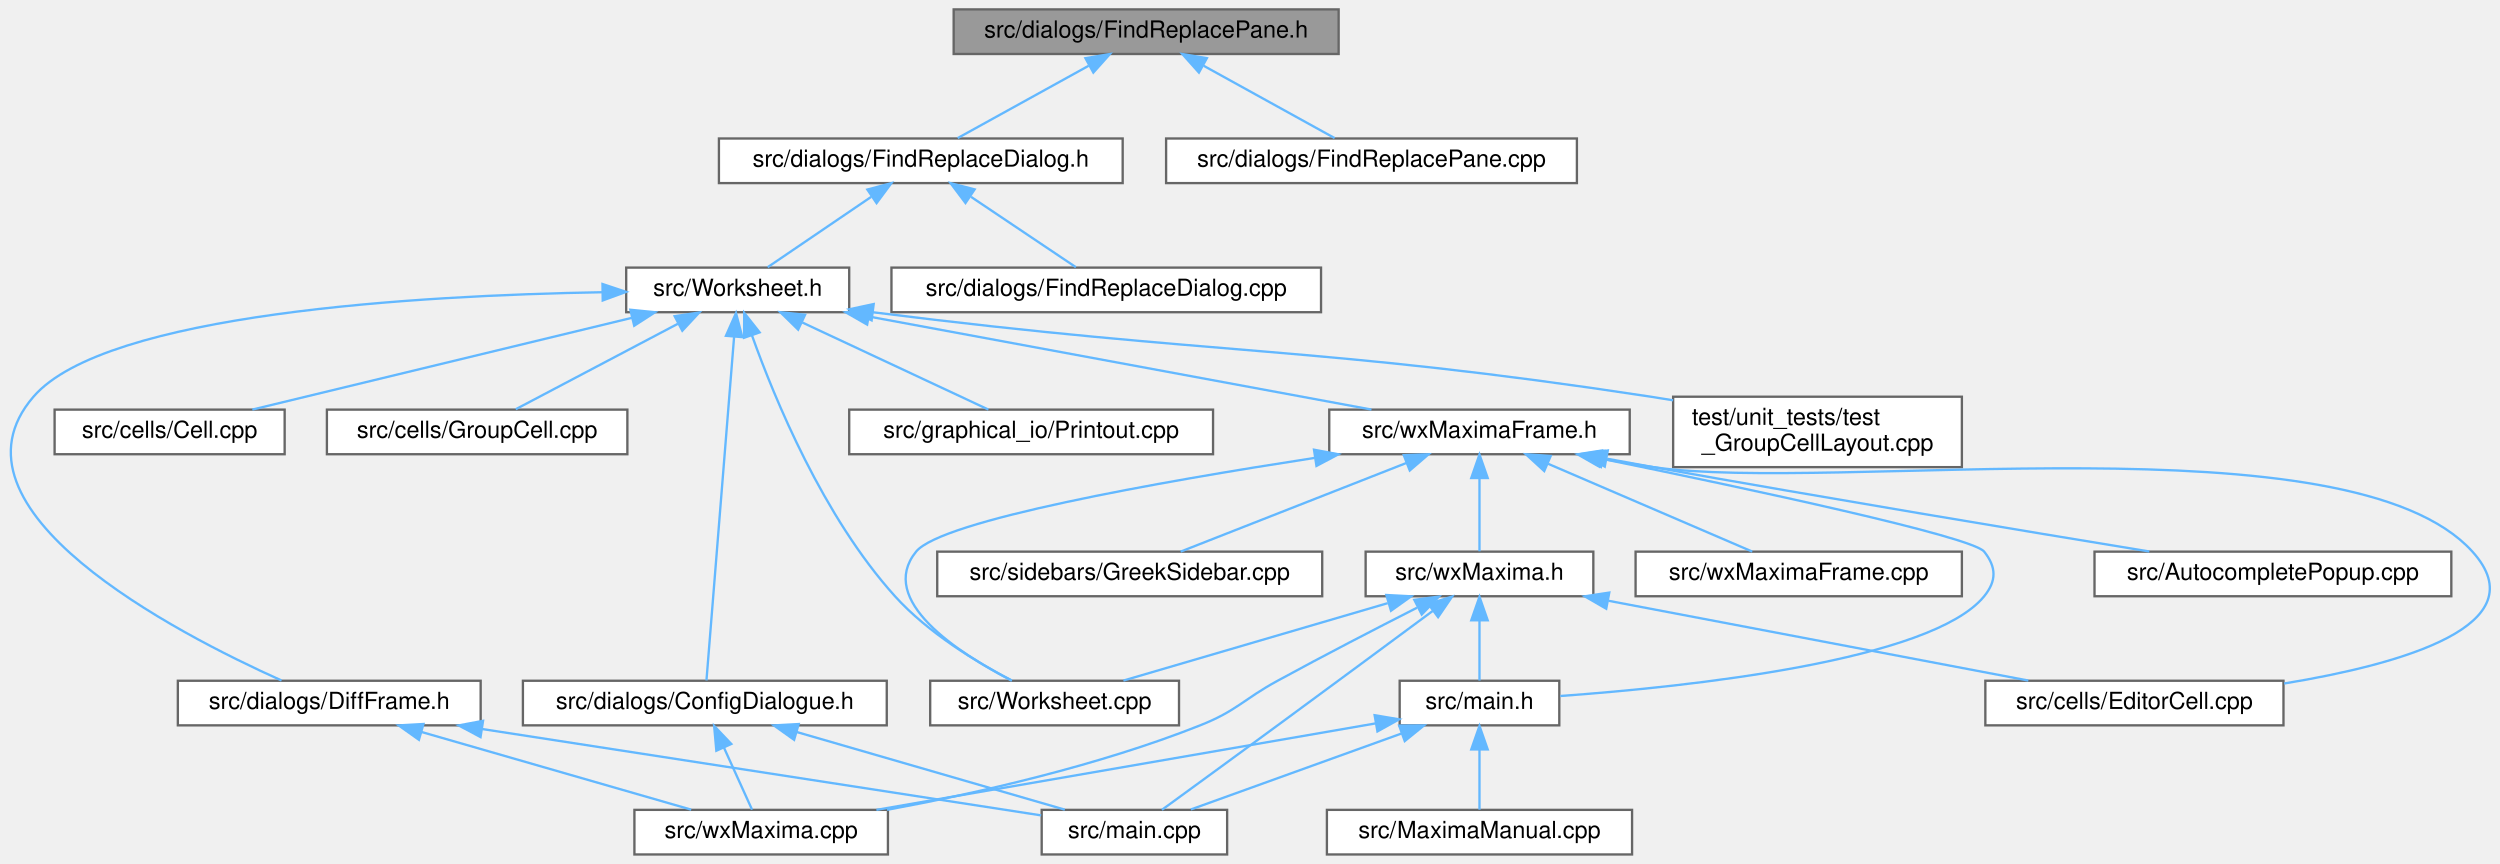
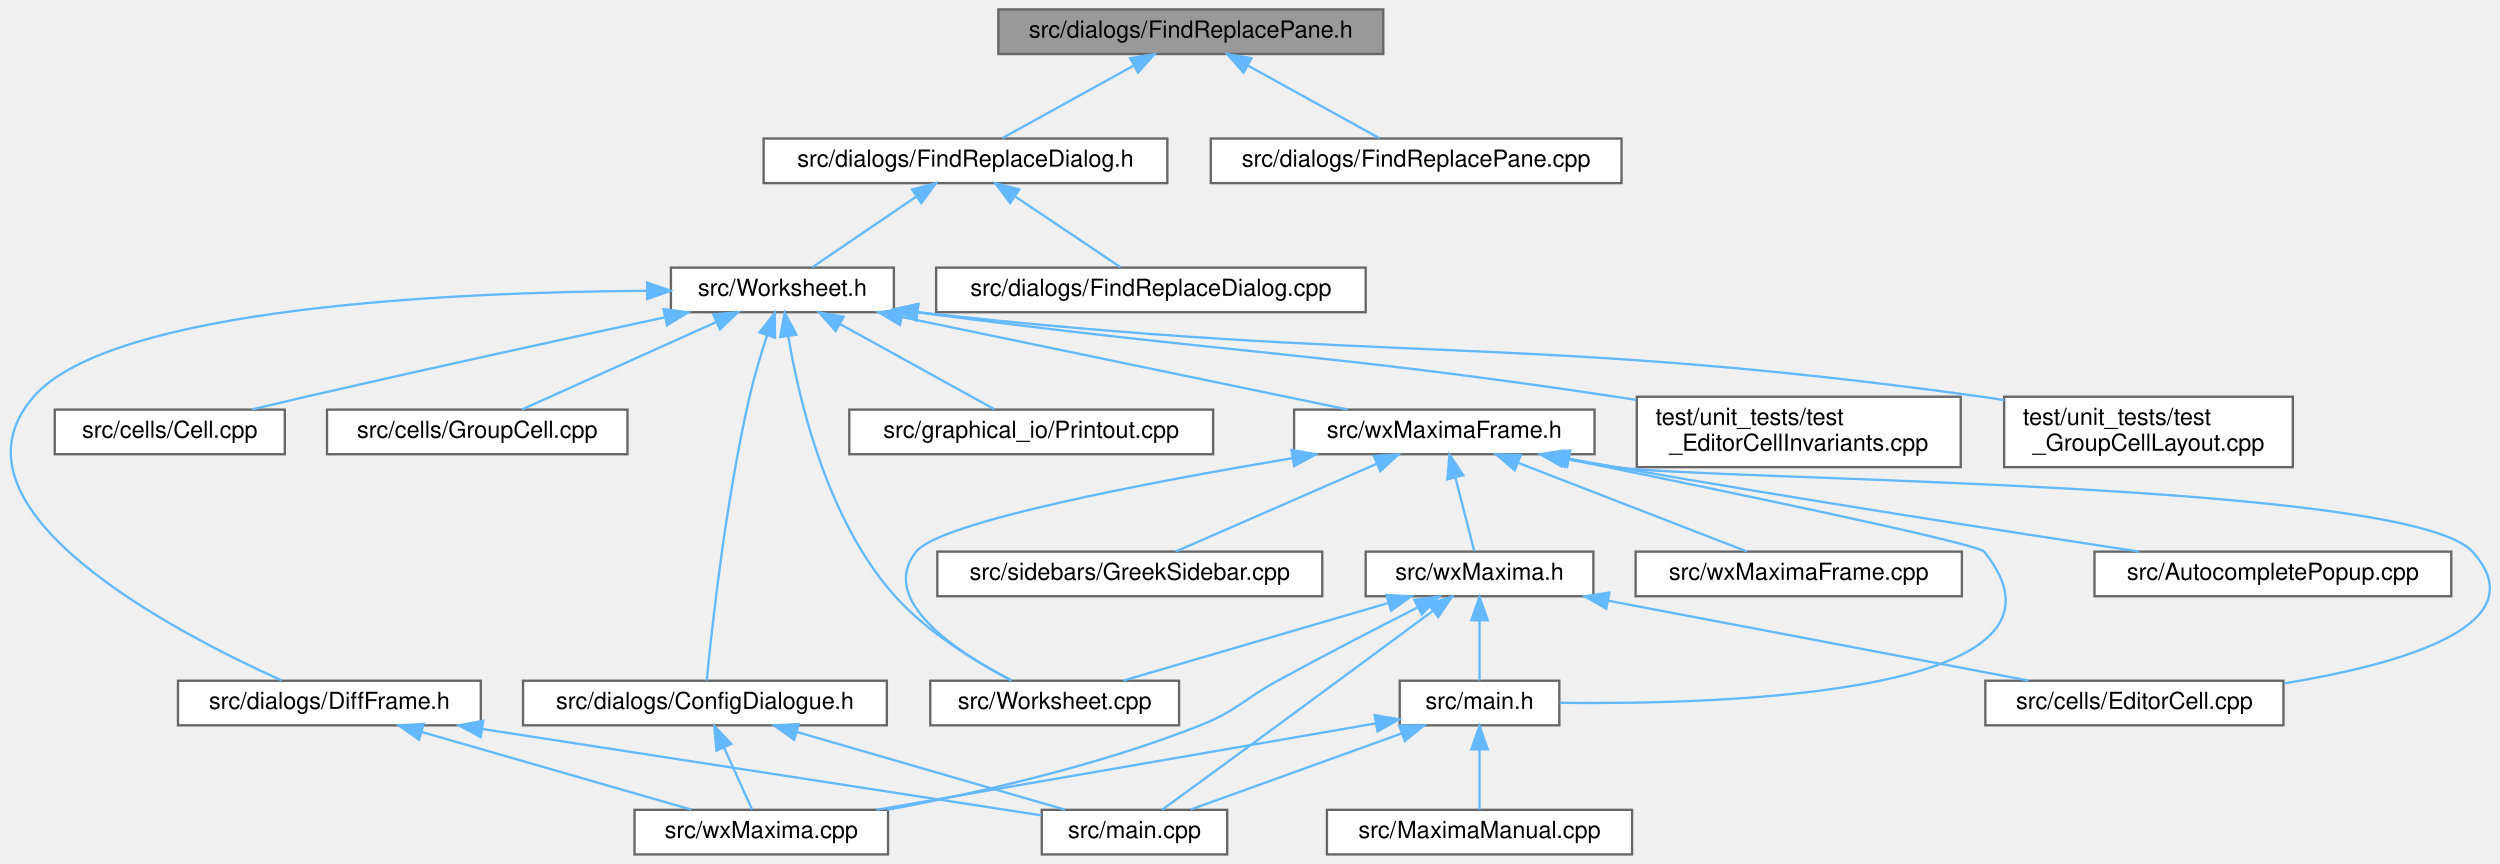
- <svg xmlns="http://www.w3.org/2000/svg" xmlns:xlink="http://www.w3.org/1999/xlink" width="1065pt" height="368pt" viewBox="0.00 0.00 1064.98 368.00">
+ <svg xmlns="http://www.w3.org/2000/svg" xmlns:xlink="http://www.w3.org/1999/xlink" width="1065pt" height="368pt" viewBox="0.00 0.00 1065.09 368.00">
  <g id="graph0" class="graph" transform="scale(1 1) rotate(0) translate(4 364)">
    <g id="node1" class="node">
      <g id="a_node1">
        <a xlink:title="This file defines the class FindReplacePane.">
-           <polygon fill="#999999" stroke="#666666" points="566.25,-360 402.25,-360 402.25,-341 566.25,-341 566.25,-360" />
-           <text text-anchor="middle" x="484.25" y="-348" font-family="Helvetica,sans-Serif" font-size="10.00">src/dialogs/FindReplacePane.h</text>
+           <polygon fill="#999999" stroke="#666666" points="585.33,-360 421.33,-360 421.33,-341 585.33,-341 585.33,-360" />
+           <text text-anchor="middle" x="503.33" y="-348" font-family="Helvetica,sans-Serif" font-size="10.00">src/dialogs/FindReplacePane.h</text>
        </a>
      </g>
    </g>
    <g id="node2" class="node">
      <g id="a_node2">
        <a xlink:href="FindReplaceDialog_8h.html" target="_top" xlink:title="This file defines the class FindReplaceDialog.">
-           <polygon fill="white" stroke="#666666" points="474.25,-305 302.25,-305 302.25,-286 474.25,-286 474.25,-305" />
-           <text text-anchor="middle" x="388.25" y="-293" font-family="Helvetica,sans-Serif" font-size="10.00">src/dialogs/FindReplaceDialog.h</text>
+           <polygon fill="white" stroke="#666666" points="493.33,-305 321.33,-305 321.33,-286 493.33,-286 493.33,-305" />
+           <text text-anchor="middle" x="407.33" y="-293" font-family="Helvetica,sans-Serif" font-size="10.00">src/dialogs/FindReplaceDialog.h</text>
        </a>
      </g>
    </g>
    <g id="edge1" class="edge">
-       <path fill="none" stroke="#63b8ff" d="M459.73,-335.97C442.18,-326.28 419.08,-313.52 403.95,-305.17" />
-       <polygon fill="#63b8ff" stroke="#63b8ff" points="458.38,-339.22 468.82,-340.98 461.76,-333.09 458.38,-339.22" />
-     </g>
-     <g id="node22" class="node">
-       <g id="a_node22">
+       <path fill="none" stroke="#63b8ff" d="M478.81,-335.97C461.26,-326.28 438.16,-313.52 423.03,-305.17" />
+       <polygon fill="#63b8ff" stroke="#63b8ff" points="477.46,-339.22 487.9,-340.98 480.84,-333.09 477.46,-339.22" />
+     </g>
+     <g id="node23" class="node">
+       <g id="a_node23">
        <a xlink:href="FindReplacePane_8cpp.html" target="_top" xlink:title="This file defines the class FindReplacePane.">
-           <polygon fill="white" stroke="#666666" points="667.75,-305 492.75,-305 492.75,-286 667.75,-286 667.75,-305" />
-           <text text-anchor="middle" x="580.25" y="-293" font-family="Helvetica,sans-Serif" font-size="10.00">src/dialogs/FindReplacePane.cpp</text>
-         </a>
-       </g>
-     </g>
-     <g id="edge31" class="edge">
-       <path fill="none" stroke="#63b8ff" d="M508.76,-335.97C526.31,-326.28 549.42,-313.52 564.54,-305.17" />
-       <polygon fill="#63b8ff" stroke="#63b8ff" points="506.73,-333.09 499.67,-340.98 510.12,-339.22 506.73,-333.09" />
+           <polygon fill="white" stroke="#666666" points="686.83,-305 511.83,-305 511.83,-286 686.83,-286 686.83,-305" />
+           <text text-anchor="middle" x="599.33" y="-293" font-family="Helvetica,sans-Serif" font-size="10.00">src/dialogs/FindReplacePane.cpp</text>
+         </a>
+       </g>
+     </g>
+     <g id="edge32" class="edge">
+       <path fill="none" stroke="#63b8ff" d="M527.84,-335.97C545.39,-326.28 568.5,-313.52 583.62,-305.17" />
+       <polygon fill="#63b8ff" stroke="#63b8ff" points="525.81,-333.09 518.75,-340.98 529.2,-339.22 525.81,-333.09" />
    </g>
    <g id="node3" class="node">
      <g id="a_node3">
        <a xlink:href="Worksheet_8h.html" target="_top" xlink:title="This file defines the class Worksheet.">
-           <polygon fill="white" stroke="#666666" points="357.75,-250 262.75,-250 262.75,-231 357.75,-231 357.75,-250" />
-           <text text-anchor="middle" x="310.25" y="-238" font-family="Helvetica,sans-Serif" font-size="10.00">src/Worksheet.h</text>
+           <polygon fill="white" stroke="#666666" points="376.83,-250 281.83,-250 281.83,-231 376.83,-231 376.83,-250" />
+           <text text-anchor="middle" x="329.33" y="-238" font-family="Helvetica,sans-Serif" font-size="10.00">src/Worksheet.h</text>
        </a>
      </g>
    </g>
    <g id="edge2" class="edge">
-       <path fill="none" stroke="#63b8ff" d="M367.13,-280.15C353.03,-270.57 334.95,-258.29 323.01,-250.17" />
-       <polygon fill="#63b8ff" stroke="#63b8ff" points="365.48,-283.26 375.71,-285.98 369.41,-277.47 365.48,-283.26" />
-     </g>
-     <g id="node21" class="node">
-       <g id="a_node21">
+       <path fill="none" stroke="#63b8ff" d="M386.21,-280.15C372.11,-270.57 354.03,-258.29 342.09,-250.17" />
+       <polygon fill="#63b8ff" stroke="#63b8ff" points="384.56,-283.26 394.79,-285.98 388.49,-277.47 384.56,-283.26" />
+     </g>
+     <g id="node22" class="node">
+       <g id="a_node22">
        <a xlink:href="FindReplaceDialog_8cpp.html" target="_top" xlink:title="This file defines the class FindReplaceDialog.">
-           <polygon fill="white" stroke="#666666" points="558.75,-250 375.75,-250 375.75,-231 558.75,-231 558.75,-250" />
-           <text text-anchor="middle" x="467.25" y="-238" font-family="Helvetica,sans-Serif" font-size="10.00">src/dialogs/FindReplaceDialog.cpp</text>
-         </a>
-       </g>
-     </g>
-     <g id="edge30" class="edge">
-       <path fill="none" stroke="#63b8ff" d="M409.63,-280.15C423.91,-270.57 442.22,-258.29 454.32,-250.17" />
-       <polygon fill="#63b8ff" stroke="#63b8ff" points="407.29,-277.51 400.94,-285.98 411.19,-283.32 407.29,-277.51" />
+           <polygon fill="white" stroke="#666666" points="577.83,-250 394.83,-250 394.83,-231 577.83,-231 577.83,-250" />
+           <text text-anchor="middle" x="486.33" y="-238" font-family="Helvetica,sans-Serif" font-size="10.00">src/dialogs/FindReplaceDialog.cpp</text>
+         </a>
+       </g>
+     </g>
+     <g id="edge31" class="edge">
+       <path fill="none" stroke="#63b8ff" d="M428.71,-280.15C442.99,-270.57 461.3,-258.29 473.4,-250.17" />
+       <polygon fill="#63b8ff" stroke="#63b8ff" points="426.37,-277.51 420.02,-285.98 430.27,-283.32 426.37,-277.51" />
    </g>
    <g id="node4" class="node">
      <g id="a_node4">
        <a xlink:href="Worksheet_8cpp.html" target="_top" xlink:title="This file defines the class Worksheet.">
-           <polygon fill="white" stroke="#666666" points="498.25,-74 392.25,-74 392.25,-55 498.25,-55 498.25,-74" />
-           <text text-anchor="middle" x="445.25" y="-62" font-family="Helvetica,sans-Serif" font-size="10.00">src/Worksheet.cpp</text>
+           <polygon fill="white" stroke="#666666" points="498.33,-74 392.33,-74 392.33,-55 498.33,-55 498.33,-74" />
+           <text text-anchor="middle" x="445.33" y="-62" font-family="Helvetica,sans-Serif" font-size="10.00">src/Worksheet.cpp</text>
        </a>
      </g>
    </g>
    <g id="edge3" class="edge">
-       <path fill="none" stroke="#63b8ff" d="M316.35,-221.06C325.95,-194.2 346.68,-143.85 377.25,-110 391.33,-94.4 412.06,-81.88 426.92,-74.15" />
-       <polygon fill="#63b8ff" stroke="#63b8ff" points="312.97,-220.12 313.02,-230.71 319.59,-222.4 312.97,-220.12" />
+       <path fill="none" stroke="#63b8ff" d="M331.87,-220.65C336.45,-193.24 348.47,-142.17 377.33,-110 391.36,-94.35 412.1,-81.84 426.97,-74.12" />
+       <polygon fill="#63b8ff" stroke="#63b8ff" points="328.36,-220.41 330.33,-230.82 335.28,-221.45 328.36,-220.41" />
    </g>
    <g id="node5" class="node">
      <g id="a_node5">
        <a xlink:href="Cell_8cpp.html" target="_top" xlink:title="Core layout and rendering logic for worksheet cells.">
-           <polygon fill="white" stroke="#666666" points="117.25,-189.5 19.25,-189.5 19.25,-170.5 117.25,-170.5 117.25,-189.5" />
-           <text text-anchor="middle" x="68.25" y="-177.5" font-family="Helvetica,sans-Serif" font-size="10.00">src/cells/Cell.cpp</text>
+           <polygon fill="white" stroke="#666666" points="117.33,-189.5 19.33,-189.5 19.33,-170.5 117.33,-170.5 117.33,-189.5" />
+           <text text-anchor="middle" x="68.33" y="-177.5" font-family="Helvetica,sans-Serif" font-size="10.00">src/cells/Cell.cpp</text>
        </a>
      </g>
    </g>
    <g id="edge4" class="edge">
-       <path fill="none" stroke="#63b8ff" d="M265.19,-228.61C218.42,-217.3 146.24,-199.85 103.48,-189.52" />
-       <polygon fill="#63b8ff" stroke="#63b8ff" points="264.52,-232.05 275.06,-230.99 266.16,-225.24 264.52,-232.05" />
+       <path fill="none" stroke="#63b8ff" d="M279.43,-228.87C238.3,-220.03 178.46,-207 126.33,-195 118.86,-193.28 110.86,-191.38 103.26,-189.56" />
+       <polygon fill="#63b8ff" stroke="#63b8ff" points="278.7,-232.29 289.21,-230.97 280.17,-225.45 278.7,-232.29" />
    </g>
    <g id="node6" class="node">
      <g id="a_node6">
        <a xlink:href="GroupCell_8cpp.html" target="_top" xlink:title="This file defines the class GroupCell.">
-           <polygon fill="white" stroke="#666666" points="263.25,-189.5 135.25,-189.5 135.25,-170.5 263.25,-170.5 263.25,-189.5" />
-           <text text-anchor="middle" x="199.25" y="-177.5" font-family="Helvetica,sans-Serif" font-size="10.00">src/cells/GroupCell.cpp</text>
+           <polygon fill="white" stroke="#666666" points="263.33,-189.5 135.33,-189.5 135.33,-170.5 263.33,-170.5 263.33,-189.5" />
+           <text text-anchor="middle" x="199.33" y="-177.5" font-family="Helvetica,sans-Serif" font-size="10.00">src/cells/GroupCell.cpp</text>
        </a>
      </g>
    </g>
    <g id="edge5" class="edge">
-       <path fill="none" stroke="#63b8ff" d="M284.77,-226.08C263.54,-214.88 233.92,-199.27 215.69,-189.67" />
-       <polygon fill="#63b8ff" stroke="#63b8ff" points="283.39,-229.3 293.87,-230.87 286.65,-223.11 283.39,-229.3" />
+       <path fill="none" stroke="#63b8ff" d="M301.07,-226.78C275.98,-215.49 240.02,-199.31 218.25,-189.52" />
+       <polygon fill="#63b8ff" stroke="#63b8ff" points="299.87,-230.08 310.42,-230.99 302.74,-223.7 299.87,-230.08" />
    </g>
    <g id="node7" class="node">
      <g id="a_node7">
        <a xlink:href="ConfigDialogue_8h.html" target="_top" xlink:title="The configuration dialog.">
-           <polygon fill="white" stroke="#666666" points="373.75,-74 218.75,-74 218.75,-55 373.75,-55 373.75,-74" />
-           <text text-anchor="middle" x="296.25" y="-62" font-family="Helvetica,sans-Serif" font-size="10.00">src/dialogs/ConfigDialogue.h</text>
+           <polygon fill="white" stroke="#666666" points="373.83,-74 218.83,-74 218.83,-55 373.83,-55 373.83,-74" />
+           <text text-anchor="middle" x="296.33" y="-62" font-family="Helvetica,sans-Serif" font-size="10.00">src/dialogs/ConfigDialogue.h</text>
        </a>
      </g>
    </g>
    <g id="edge6" class="edge">
-       <path fill="none" stroke="#63b8ff" d="M308.72,-220.56C305.71,-183.12 299.1,-100.95 296.94,-74.14" />
-       <polygon fill="#63b8ff" stroke="#63b8ff" points="305.24,-220.95 309.53,-230.63 312.22,-220.38 305.24,-220.95" />
+       <path fill="none" stroke="#63b8ff" d="M322.8,-221.06C320.18,-213.12 317.32,-203.68 315.33,-195 305.02,-150.04 299.11,-94.95 297.11,-74.07" />
+       <polygon fill="#63b8ff" stroke="#63b8ff" points="319.57,-222.42 326.12,-230.75 326.19,-220.15 319.57,-222.42" />
    </g>
    <g id="node10" class="node">
      <g id="a_node10">
        <a xlink:href="DiffFrame_8h_source.html" target="_top" xlink:title=" ">
-           <polygon fill="white" stroke="#666666" points="200.75,-74 71.75,-74 71.75,-55 200.75,-55 200.75,-74" />
-           <text text-anchor="middle" x="136.25" y="-62" font-family="Helvetica,sans-Serif" font-size="10.00">src/dialogs/DiffFrame.h</text>
+           <polygon fill="white" stroke="#666666" points="200.83,-74 71.83,-74 71.83,-55 200.83,-55 200.83,-74" />
+           <text text-anchor="middle" x="136.33" y="-62" font-family="Helvetica,sans-Serif" font-size="10.00">src/dialogs/DiffFrame.h</text>
        </a>
      </g>
    </g>
    <g id="edge9" class="edge">
-       <path fill="none" stroke="#63b8ff" d="M252.52,-239.51C174.31,-238.16 40.9,-230.53 10.25,-195 -31.04,-147.14 70.73,-94.39 115.93,-74.1" />
-       <polygon fill="#63b8ff" stroke="#63b8ff" points="252.65,-243.01 262.7,-239.66 252.75,-236.01 252.65,-243.01" />
+       <path fill="none" stroke="#63b8ff" d="M271.47,-240.11C188.88,-239.6 43.5,-233.13 10.33,-195 -31.17,-147.32 70.72,-94.47 115.98,-74.13" />
+       <polygon fill="#63b8ff" stroke="#63b8ff" points="271.69,-243.61 281.7,-240.14 271.72,-236.61 271.69,-243.61" />
    </g>
    <g id="node11" class="node">
      <g id="a_node11">
        <a xlink:href="Printout_8cpp.html" target="_top" xlink:title="This file defines the class MathPrintOut.">
-           <polygon fill="white" stroke="#666666" points="512.75,-189.5 357.75,-189.5 357.75,-170.5 512.75,-170.5 512.75,-189.5" />
-           <text text-anchor="middle" x="435.25" y="-177.5" font-family="Helvetica,sans-Serif" font-size="10.00">src/graphical_io/Printout.cpp</text>
+           <polygon fill="white" stroke="#666666" points="512.83,-189.5 357.83,-189.5 357.83,-170.5 512.83,-170.5 512.83,-189.5" />
+           <text text-anchor="middle" x="435.33" y="-177.5" font-family="Helvetica,sans-Serif" font-size="10.00">src/graphical_io/Printout.cpp</text>
        </a>
      </g>
    </g>
    <g id="edge12" class="edge">
-       <path fill="none" stroke="#63b8ff" d="M337.74,-226.63C361.85,-215.35 396.21,-199.27 417.05,-189.52" />
-       <polygon fill="#63b8ff" stroke="#63b8ff" points="336,-223.58 328.42,-230.99 338.96,-229.92 336,-223.58" />
+       <path fill="none" stroke="#63b8ff" d="M353.93,-225.92C374.18,-214.74 402.29,-199.23 419.62,-189.67" />
+       <polygon fill="#63b8ff" stroke="#63b8ff" points="352.03,-222.97 344.97,-230.87 355.41,-229.1 352.03,-222.97" />
    </g>
    <g id="node12" class="node">
      <g id="a_node12">
        <a xlink:href="wxMaximaFrame_8h.html" target="_top" xlink:title="This file declares the class wxMaximaFrame.">
-           <polygon fill="white" stroke="#666666" points="690.25,-189.5 562.25,-189.5 562.25,-170.5 690.25,-170.5 690.25,-189.5" />
-           <text text-anchor="middle" x="626.25" y="-177.5" font-family="Helvetica,sans-Serif" font-size="10.00">src/wxMaximaFrame.h</text>
+           <polygon fill="white" stroke="#666666" points="675.33,-189.5 547.33,-189.5 547.33,-170.5 675.33,-170.5 675.33,-189.5" />
+           <text text-anchor="middle" x="611.33" y="-177.5" font-family="Helvetica,sans-Serif" font-size="10.00">src/wxMaximaFrame.h</text>
        </a>
      </g>
    </g>
    <g id="edge13" class="edge">
-       <path fill="none" stroke="#63b8ff" d="M366.03,-229.17C426.97,-217.89 523.46,-200.03 580.24,-189.52" />
-       <polygon fill="#63b8ff" stroke="#63b8ff" points="365.39,-225.73 356.2,-230.99 366.67,-232.61 365.39,-225.73" />
+       <path fill="none" stroke="#63b8ff" d="M380.46,-228.89C434.91,-217.6 520.02,-199.94 570.27,-189.52" />
+       <polygon fill="#63b8ff" stroke="#63b8ff" points="379.41,-225.54 370.33,-230.99 380.83,-232.39 379.41,-225.54" />
    </g>
    <g id="node20" class="node">
      <g id="a_node20">
+         <a xlink:href="test__EditorCellInvariants_8cpp.html" target="_top" xlink:title="Hardening tests for EditorCell's text-editing core.">
+           <polygon fill="white" stroke="#666666" points="831.33,-195 693.33,-195 693.33,-165 831.33,-165 831.33,-195" />
+           <text text-anchor="start" x="701.33" y="-183" font-family="Helvetica,sans-Serif" font-size="10.00">test/unit_tests/test</text>
+           <text text-anchor="middle" x="762.33" y="-172" font-family="Helvetica,sans-Serif" font-size="10.00">_EditorCellInvariants.cpp</text>
+         </a>
+       </g>
+     </g>
+     <g id="edge29" class="edge">
+       <path fill="none" stroke="#63b8ff" d="M387.08,-230.94C520.25,-213.23 555.62,-214.31 684.33,-195 687.18,-194.57 690.1,-194.12 693.04,-193.65" />
+       <polygon fill="#63b8ff" stroke="#63b8ff" points="386.34,-227.51 376.9,-232.3 387.27,-234.44 386.34,-227.51" />
+     </g>
+     <g id="node21" class="node">
+       <g id="a_node21">
        <a xlink:href="test__GroupCellLayout_8cpp.html" target="_top" xlink:title="Regression tests for the GroupCell &lt;-&gt; EditorCell layout coupling.">
-           <polygon fill="white" stroke="#666666" points="831.75,-195 708.75,-195 708.75,-165 831.75,-165 831.75,-195" />
-           <text text-anchor="start" x="716.75" y="-183" font-family="Helvetica,sans-Serif" font-size="10.00">test/unit_tests/test</text>
-           <text text-anchor="middle" x="770.25" y="-172" font-family="Helvetica,sans-Serif" font-size="10.00">_GroupCellLayout.cpp</text>
-         </a>
-       </g>
-     </g>
-     <g id="edge29" class="edge">
-       <path fill="none" stroke="#63b8ff" d="M367.75,-230.99C516.14,-212.27 555.67,-216.9 699.25,-195 702.35,-194.53 705.53,-194.01 708.73,-193.47" />
-       <polygon fill="#63b8ff" stroke="#63b8ff" points="367.29,-227.52 357.81,-232.26 368.18,-234.47 367.29,-227.52" />
+           <polygon fill="white" stroke="#666666" points="972.83,-195 849.83,-195 849.83,-165 972.83,-165 972.83,-195" />
+           <text text-anchor="start" x="857.83" y="-183" font-family="Helvetica,sans-Serif" font-size="10.00">test/unit_tests/test</text>
+           <text text-anchor="middle" x="911.33" y="-172" font-family="Helvetica,sans-Serif" font-size="10.00">_GroupCellLayout.cpp</text>
+         </a>
+       </g>
+     </g>
+     <g id="edge30" class="edge">
+       <path fill="none" stroke="#63b8ff" d="M386.94,-231.02C589.16,-208.52 643.04,-222.18 840.33,-195 843.44,-194.57 846.62,-194.09 849.83,-193.58" />
+       <polygon fill="#63b8ff" stroke="#63b8ff" points="386.42,-227.56 376.88,-232.16 387.21,-234.51 386.42,-227.56" />
    </g>
    <g id="node8" class="node">
      <g id="a_node8">
        <a xlink:href="main_8cpp.html" target="_top" xlink:title="The file that defines the starting point of the program.">
-           <polygon fill="white" stroke="#666666" points="518.75,-19 439.75,-19 439.75,0 518.75,0 518.75,-19" />
-           <text text-anchor="middle" x="479.25" y="-7" font-family="Helvetica,sans-Serif" font-size="10.00">src/main.cpp</text>
+           <polygon fill="white" stroke="#666666" points="518.83,-19 439.83,-19 439.83,0 518.83,0 518.83,-19" />
+           <text text-anchor="middle" x="479.33" y="-7" font-family="Helvetica,sans-Serif" font-size="10.00">src/main.cpp</text>
        </a>
      </g>
    </g>
    <g id="edge7" class="edge">
-       <path fill="none" stroke="#63b8ff" d="M335.32,-52.18C369.54,-42.27 418.54,-28.08 449.61,-19.08" />
-       <polygon fill="#63b8ff" stroke="#63b8ff" points="334.28,-48.84 325.65,-54.98 336.23,-55.56 334.28,-48.84" />
+       <path fill="none" stroke="#63b8ff" d="M335.4,-52.18C369.62,-42.27 418.61,-28.08 449.69,-19.08" />
+       <polygon fill="#63b8ff" stroke="#63b8ff" points="334.36,-48.84 325.73,-54.98 336.31,-55.56 334.36,-48.84" />
    </g>
    <g id="node9" class="node">
      <g id="a_node9">
        <a xlink:href="wxMaxima_8cpp.html" target="_top" xlink:title="This file defines the contents of the class wxMaxima that contains most of the program's logic.">
-           <polygon fill="white" stroke="#666666" points="374.25,-19 266.25,-19 266.25,0 374.25,0 374.25,-19" />
-           <text text-anchor="middle" x="320.25" y="-7" font-family="Helvetica,sans-Serif" font-size="10.00">src/wxMaxima.cpp</text>
+           <polygon fill="white" stroke="#666666" points="374.33,-19 266.33,-19 266.33,0 374.33,0 374.33,-19" />
+           <text text-anchor="middle" x="320.33" y="-7" font-family="Helvetica,sans-Serif" font-size="10.00">src/wxMaxima.cpp</text>
        </a>
      </g>
    </g>
    <g id="edge8" class="edge">
-       <path fill="none" stroke="#63b8ff" d="M304.38,-45.53C308.43,-36.6 313.13,-26.22 316.36,-19.09" />
-       <polygon fill="#63b8ff" stroke="#63b8ff" points="301.15,-44.19 300.21,-54.75 307.52,-47.08 301.15,-44.19" />
+       <path fill="none" stroke="#63b8ff" d="M304.46,-45.53C308.51,-36.6 313.21,-26.22 316.44,-19.09" />
+       <polygon fill="#63b8ff" stroke="#63b8ff" points="301.23,-44.19 300.29,-54.75 307.6,-47.08 301.23,-44.19" />
    </g>
    <g id="edge10" class="edge">
-       <path fill="none" stroke="#63b8ff" d="M201.42,-53.43C271.66,-42.58 381.19,-25.65 439.53,-16.64" />
-       <polygon fill="#63b8ff" stroke="#63b8ff" points="200.7,-50 191.36,-54.98 201.77,-56.92 200.7,-50" />
+       <path fill="none" stroke="#63b8ff" d="M201.5,-53.43C271.74,-42.58 381.27,-25.65 439.61,-16.64" />
+       <polygon fill="#63b8ff" stroke="#63b8ff" points="200.78,-50 191.43,-54.98 201.85,-56.92 200.78,-50" />
    </g>
    <g id="edge11" class="edge">
-       <path fill="none" stroke="#63b8ff" d="M175.53,-52.18C209.94,-42.27 259.2,-28.08 290.45,-19.08" />
-       <polygon fill="#63b8ff" stroke="#63b8ff" points="174.45,-48.85 165.81,-54.98 176.39,-55.58 174.45,-48.85" />
+       <path fill="none" stroke="#63b8ff" d="M175.61,-52.18C210.02,-42.27 259.28,-28.08 290.53,-19.08" />
+       <polygon fill="#63b8ff" stroke="#63b8ff" points="174.53,-48.85 165.89,-54.98 176.47,-55.58 174.53,-48.85" />
    </g>
    <g id="edge15" class="edge">
-       <path fill="none" stroke="#63b8ff" d="M556.07,-168.94C489.18,-158.64 397.05,-142.29 386.25,-129 369.44,-108.33 404.08,-85.89 427.06,-74.01" />
-       <polygon fill="#63b8ff" stroke="#63b8ff" points="555.75,-172.43 566.16,-170.48 556.8,-165.51 555.75,-172.43" />
+       <path fill="none" stroke="#63b8ff" d="M546.4,-168.79C483.6,-158.25 396.45,-141.62 386.33,-129 369.75,-108.34 403.85,-86.07 426.79,-74.18" />
+       <polygon fill="#63b8ff" stroke="#63b8ff" points="546.21,-172.31 556.65,-170.49 547.35,-165.4 546.21,-172.31" />
    </g>
    <g id="node13" class="node">
      <g id="a_node13">
        <a xlink:href="AutocompletePopup_8cpp.html" target="_top" xlink:title="This file defines the class AutocompletePopup.">
-           <polygon fill="white" stroke="#666666" points="1040.25,-129 888.25,-129 888.25,-110 1040.25,-110 1040.25,-129" />
-           <text text-anchor="middle" x="964.25" y="-117" font-family="Helvetica,sans-Serif" font-size="10.00">src/AutocompletePopup.cpp</text>
+           <polygon fill="white" stroke="#666666" points="1040.33,-129 888.33,-129 888.33,-110 1040.33,-110 1040.33,-129" />
+           <text text-anchor="middle" x="964.33" y="-117" font-family="Helvetica,sans-Serif" font-size="10.00">src/AutocompletePopup.cpp</text>
        </a>
      </g>
    </g>
    <g id="edge14" class="edge">
-       <path fill="none" stroke="#63b8ff" d="M680.69,-168.57C687.28,-167.35 693.91,-166.13 700.25,-165 773.45,-151.91 858.28,-137.8 911.6,-129.06" />
-       <polygon fill="#63b8ff" stroke="#63b8ff" points="679.62,-165.21 670.44,-170.49 680.91,-172.09 679.62,-165.21" />
+       <path fill="none" stroke="#63b8ff" d="M664.76,-168.55C671.35,-167.32 677.99,-166.11 684.33,-165 761.41,-151.49 850.75,-137.59 907.39,-129" />
+       <polygon fill="#63b8ff" stroke="#63b8ff" points="663.7,-165.19 654.52,-170.48 664.99,-172.07 663.7,-165.19" />
    </g>
    <g id="node14" class="node">
      <g id="a_node14">
        <a xlink:href="EditorCell_8cpp.html" target="_top" xlink:title="This file defines the class EditorCell.">
-           <polygon fill="white" stroke="#666666" points="968.75,-74 841.75,-74 841.75,-55 968.75,-55 968.75,-74" />
-           <text text-anchor="middle" x="905.25" y="-62" font-family="Helvetica,sans-Serif" font-size="10.00">src/cells/EditorCell.cpp</text>
+           <polygon fill="white" stroke="#666666" points="968.83,-74 841.83,-74 841.83,-55 968.83,-55 968.83,-74" />
+           <text text-anchor="middle" x="905.33" y="-62" font-family="Helvetica,sans-Serif" font-size="10.00">src/cells/EditorCell.cpp</text>
        </a>
      </g>
    </g>
    <g id="edge16" class="edge">
-       <path fill="none" stroke="#63b8ff" d="M678.03,-168.63C685.47,-167.31 693.04,-166.05 700.25,-165 777.4,-153.74 997.02,-186.89 1049.25,-129 1077.43,-97.76 1019.6,-81.12 969.03,-72.83" />
-       <polygon fill="#63b8ff" stroke="#63b8ff" points="677.22,-165.22 668.02,-170.46 678.48,-172.11 677.22,-165.22" />
+       <path fill="none" stroke="#63b8ff" d="M662.13,-168.64C669.56,-167.31 677.13,-166.04 684.33,-165 724.66,-159.16 1021.96,-159.2 1049.33,-129 1077.58,-97.82 1019.73,-81.17 969.15,-72.86" />
+       <polygon fill="#63b8ff" stroke="#63b8ff" points="661.34,-165.23 652.14,-170.49 662.61,-172.11 661.34,-165.23" />
    </g>
    <g id="node15" class="node">
      <g id="a_node15">
        <a xlink:href="main_8h.html" target="_top" xlink:title="This file declares the class wxMaxima that contains most of the program's logic.">
-           <polygon fill="white" stroke="#666666" points="660.25,-74 592.25,-74 592.25,-55 660.25,-55 660.25,-74" />
-           <text text-anchor="middle" x="626.25" y="-62" font-family="Helvetica,sans-Serif" font-size="10.00">src/main.h</text>
+           <polygon fill="white" stroke="#666666" points="660.33,-74 592.33,-74 592.33,-55 660.33,-55 660.33,-74" />
+           <text text-anchor="middle" x="626.33" y="-62" font-family="Helvetica,sans-Serif" font-size="10.00">src/main.h</text>
        </a>
      </g>
    </g>
    <g id="edge17" class="edge">
-       <path fill="none" stroke="#63b8ff" d="M678.92,-168.45C740.91,-155.79 836.12,-135.45 841.25,-129 846.5,-122.39 846.58,-116.55 841.25,-110 818.86,-82.51 715.51,-71.48 660.66,-67.5" />
-       <polygon fill="#63b8ff" stroke="#63b8ff" points="678,-165.07 668.9,-170.49 679.4,-171.93 678,-165.07" />
+       <path fill="none" stroke="#63b8ff" d="M663.61,-168.48C730.6,-154.87 838.5,-132.5 841.33,-129 889.99,-68.62 732.66,-63.76 660.51,-64.58" />
+       <polygon fill="#63b8ff" stroke="#63b8ff" points="662.74,-165.08 653.64,-170.5 664.13,-171.94 662.74,-165.08" />
    </g>
    <g id="node17" class="node">
      <g id="a_node17">
        <a xlink:href="GreekSidebar_8cpp.html" target="_top" xlink:title="This file defines the class GreekSidebar.">
-           <polygon fill="white" stroke="#666666" points="559.25,-129 395.25,-129 395.25,-110 559.25,-110 559.25,-129" />
-           <text text-anchor="middle" x="477.25" y="-117" font-family="Helvetica,sans-Serif" font-size="10.00">src/sidebars/GreekSidebar.cpp</text>
+           <polygon fill="white" stroke="#666666" points="559.33,-129 395.33,-129 395.33,-110 559.33,-110 559.33,-129" />
+           <text text-anchor="middle" x="477.33" y="-117" font-family="Helvetica,sans-Serif" font-size="10.00">src/sidebars/GreekSidebar.cpp</text>
        </a>
      </g>
    </g>
    <g id="edge21" class="edge">
-       <path fill="none" stroke="#63b8ff" d="M594.99,-166.73C566.2,-155.42 524.22,-138.94 498.94,-129.02" />
-       <polygon fill="#63b8ff" stroke="#63b8ff" points="593.99,-170.1 604.58,-170.49 596.55,-163.58 593.99,-170.1" />
+       <path fill="none" stroke="#63b8ff" d="M582.54,-166.43C556.67,-155.14 519.37,-138.86 496.83,-129.02" />
+       <polygon fill="#63b8ff" stroke="#63b8ff" points="581.28,-169.7 591.84,-170.49 584.08,-163.28 581.28,-169.7" />
    </g>
    <g id="node18" class="node">
      <g id="a_node18">
        <a xlink:href="wxMaxima_8h.html" target="_top" xlink:title="This file declares the class wxMaxima that contains most of the program's logic.">
-           <polygon fill="white" stroke="#666666" points="674.75,-129 577.75,-129 577.75,-110 674.75,-110 674.75,-129" />
-           <text text-anchor="middle" x="626.25" y="-117" font-family="Helvetica,sans-Serif" font-size="10.00">src/wxMaxima.h</text>
+           <polygon fill="white" stroke="#666666" points="674.83,-129 577.83,-129 577.83,-110 674.83,-110 674.83,-129" />
+           <text text-anchor="middle" x="626.33" y="-117" font-family="Helvetica,sans-Serif" font-size="10.00">src/wxMaxima.h</text>
        </a>
      </g>
    </g>
    <g id="edge22" class="edge">
-       <path fill="none" stroke="#63b8ff" d="M626.25,-160.16C626.25,-149.74 626.25,-137.3 626.25,-129.17" />
-       <polygon fill="#63b8ff" stroke="#63b8ff" points="622.75,-160.37 626.25,-170.37 629.75,-160.37 622.75,-160.37" />
+       <path fill="none" stroke="#63b8ff" d="M616.07,-160.49C618.76,-150.01 622,-137.39 624.1,-129.17" />
+       <polygon fill="#63b8ff" stroke="#63b8ff" points="612.63,-159.81 613.54,-170.37 619.41,-161.55 612.63,-159.81" />
    </g>
    <g id="node19" class="node">
      <g id="a_node19">
        <a xlink:href="wxMaximaFrame_8cpp.html" target="_top" xlink:title="This file defines the class wxMaximaFrame.">
-           <polygon fill="white" stroke="#666666" points="831.75,-129 692.75,-129 692.75,-110 831.75,-110 831.75,-129" />
-           <text text-anchor="middle" x="762.25" y="-117" font-family="Helvetica,sans-Serif" font-size="10.00">src/wxMaximaFrame.cpp</text>
+           <polygon fill="white" stroke="#666666" points="831.83,-129 692.83,-129 692.83,-110 831.83,-110 831.83,-129" />
+           <text text-anchor="middle" x="762.33" y="-117" font-family="Helvetica,sans-Serif" font-size="10.00">src/wxMaximaFrame.cpp</text>
        </a>
      </g>
    </g>
    <g id="edge28" class="edge">
-       <path fill="none" stroke="#63b8ff" d="M655.46,-166.43C681.72,-155.14 719.57,-138.86 742.45,-129.02" />
-       <polygon fill="#63b8ff" stroke="#63b8ff" points="653.83,-163.33 646.02,-170.49 656.59,-169.76 653.83,-163.33" />
+       <path fill="none" stroke="#63b8ff" d="M642.62,-166.88C671.81,-155.57 714.61,-138.99 740.34,-129.02" />
+       <polygon fill="#63b8ff" stroke="#63b8ff" points="641.34,-163.62 633.28,-170.49 643.87,-170.14 641.34,-163.62" />
    </g>
    <g id="edge19" class="edge">
-       <path fill="none" stroke="#63b8ff" d="M593.1,-51.55C565.8,-41.71 527.74,-27.98 503.29,-19.17" />
-       <polygon fill="#63b8ff" stroke="#63b8ff" points="592.03,-54.89 602.63,-54.98 594.41,-48.3 592.03,-54.89" />
+       <path fill="none" stroke="#63b8ff" d="M593.18,-51.55C565.88,-41.71 527.82,-27.98 503.37,-19.17" />
+       <polygon fill="#63b8ff" stroke="#63b8ff" points="592.11,-54.89 602.71,-54.98 594.49,-48.3 592.11,-54.89" />
    </g>
    <g id="edge20" class="edge">
-       <path fill="none" stroke="#63b8ff" d="M581.98,-55.83C525.48,-46.05 428.05,-29.17 369.33,-19" />
-       <polygon fill="#63b8ff" stroke="#63b8ff" points="581.58,-59.32 592.04,-57.57 582.78,-52.42 581.58,-59.32" />
+       <path fill="none" stroke="#63b8ff" d="M582.06,-55.83C525.56,-46.05 428.13,-29.17 369.41,-19" />
+       <polygon fill="#63b8ff" stroke="#63b8ff" points="581.66,-59.32 592.11,-57.57 582.86,-52.42 581.66,-59.32" />
    </g>
    <g id="node16" class="node">
      <g id="a_node16">
        <a xlink:href="MaximaManual_8cpp.html" target="_top" xlink:title="This file defines the class MaximaManual.">
-           <polygon fill="white" stroke="#666666" points="691.25,-19 561.25,-19 561.25,0 691.25,0 691.25,-19" />
-           <text text-anchor="middle" x="626.25" y="-7" font-family="Helvetica,sans-Serif" font-size="10.00">src/MaximaManual.cpp</text>
+           <polygon fill="white" stroke="#666666" points="691.33,-19 561.33,-19 561.33,0 691.33,0 691.33,-19" />
+           <text text-anchor="middle" x="626.33" y="-7" font-family="Helvetica,sans-Serif" font-size="10.00">src/MaximaManual.cpp</text>
        </a>
      </g>
    </g>
    <g id="edge18" class="edge">
-       <path fill="none" stroke="#63b8ff" d="M626.25,-44.66C626.25,-35.93 626.25,-25.99 626.25,-19.09" />
-       <polygon fill="#63b8ff" stroke="#63b8ff" points="622.75,-44.75 626.25,-54.75 629.75,-44.75 622.75,-44.75" />
+       <path fill="none" stroke="#63b8ff" d="M626.33,-44.66C626.33,-35.93 626.33,-25.99 626.33,-19.09" />
+       <polygon fill="#63b8ff" stroke="#63b8ff" points="622.83,-44.75 626.33,-54.75 629.83,-44.75 622.83,-44.75" />
    </g>
    <g id="edge23" class="edge">
-       <path fill="none" stroke="#63b8ff" d="M587.16,-107.06C553.33,-97.15 505.16,-83.04 474.56,-74.08" />
-       <polygon fill="#63b8ff" stroke="#63b8ff" points="586.58,-110.53 597.17,-109.98 588.55,-103.82 586.58,-110.53" />
+       <path fill="none" stroke="#63b8ff" d="M587.24,-107.06C553.41,-97.15 505.24,-83.04 474.63,-74.08" />
+       <polygon fill="#63b8ff" stroke="#63b8ff" points="586.66,-110.53 597.25,-109.98 588.63,-103.82 586.66,-110.53" />
    </g>
    <g id="edge25" class="edge">
-       <path fill="none" stroke="#63b8ff" d="M606.31,-103.73C588.9,-90.84 562.93,-71.65 540.25,-55 523.13,-42.44 503.25,-27.95 490.96,-19.01" />
-       <polygon fill="#63b8ff" stroke="#63b8ff" points="604.46,-106.71 614.58,-109.85 608.62,-101.09 604.46,-106.71" />
+       <path fill="none" stroke="#63b8ff" d="M606.39,-103.73C588.98,-90.84 563.01,-71.65 540.33,-55 523.21,-42.44 503.33,-27.95 491.03,-19.01" />
+       <polygon fill="#63b8ff" stroke="#63b8ff" points="604.54,-106.71 614.66,-109.85 608.7,-101.09 604.54,-106.71" />
    </g>
    <g id="edge27" class="edge">
-       <path fill="none" stroke="#63b8ff" d="M599.64,-105.12C582.57,-96.44 559.98,-84.78 540.25,-74 525.39,-65.89 522.98,-61.25 507.25,-55 463.82,-37.76 411.97,-26.06 373.89,-19.01" />
-       <polygon fill="#63b8ff" stroke="#63b8ff" points="598.49,-108.46 608.99,-109.86 601.65,-102.22 598.49,-108.46" />
+       <path fill="none" stroke="#63b8ff" d="M599.72,-105.12C582.65,-96.44 560.06,-84.78 540.33,-74 525.47,-65.89 523.05,-61.25 507.33,-55 463.9,-37.76 412.05,-26.06 373.97,-19.01" />
+       <polygon fill="#63b8ff" stroke="#63b8ff" points="598.57,-108.46 609.07,-109.86 601.73,-102.22 598.57,-108.46" />
    </g>
    <g id="edge24" class="edge">
-       <path fill="none" stroke="#63b8ff" d="M681.18,-108.07C733.48,-98.13 811.26,-83.35 860.07,-74.08" />
-       <polygon fill="#63b8ff" stroke="#63b8ff" points="680.24,-104.68 671.07,-109.98 681.55,-111.56 680.24,-104.68" />
+       <path fill="none" stroke="#63b8ff" d="M681.26,-108.07C733.56,-98.13 811.34,-83.35 860.15,-74.08" />
+       <polygon fill="#63b8ff" stroke="#63b8ff" points="680.32,-104.68 671.15,-109.98 681.63,-111.56 680.32,-104.68" />
    </g>
    <g id="edge26" class="edge">
-       <path fill="none" stroke="#63b8ff" d="M626.25,-99.66C626.25,-90.93 626.25,-80.99 626.25,-74.09" />
-       <polygon fill="#63b8ff" stroke="#63b8ff" points="622.75,-99.75 626.25,-109.75 629.75,-99.75 622.75,-99.75" />
+       <path fill="none" stroke="#63b8ff" d="M626.33,-99.66C626.33,-90.93 626.33,-80.99 626.33,-74.09" />
+       <polygon fill="#63b8ff" stroke="#63b8ff" points="622.83,-99.75 626.33,-109.75 629.83,-99.75 622.83,-99.75" />
    </g>
  </g>
</svg>
